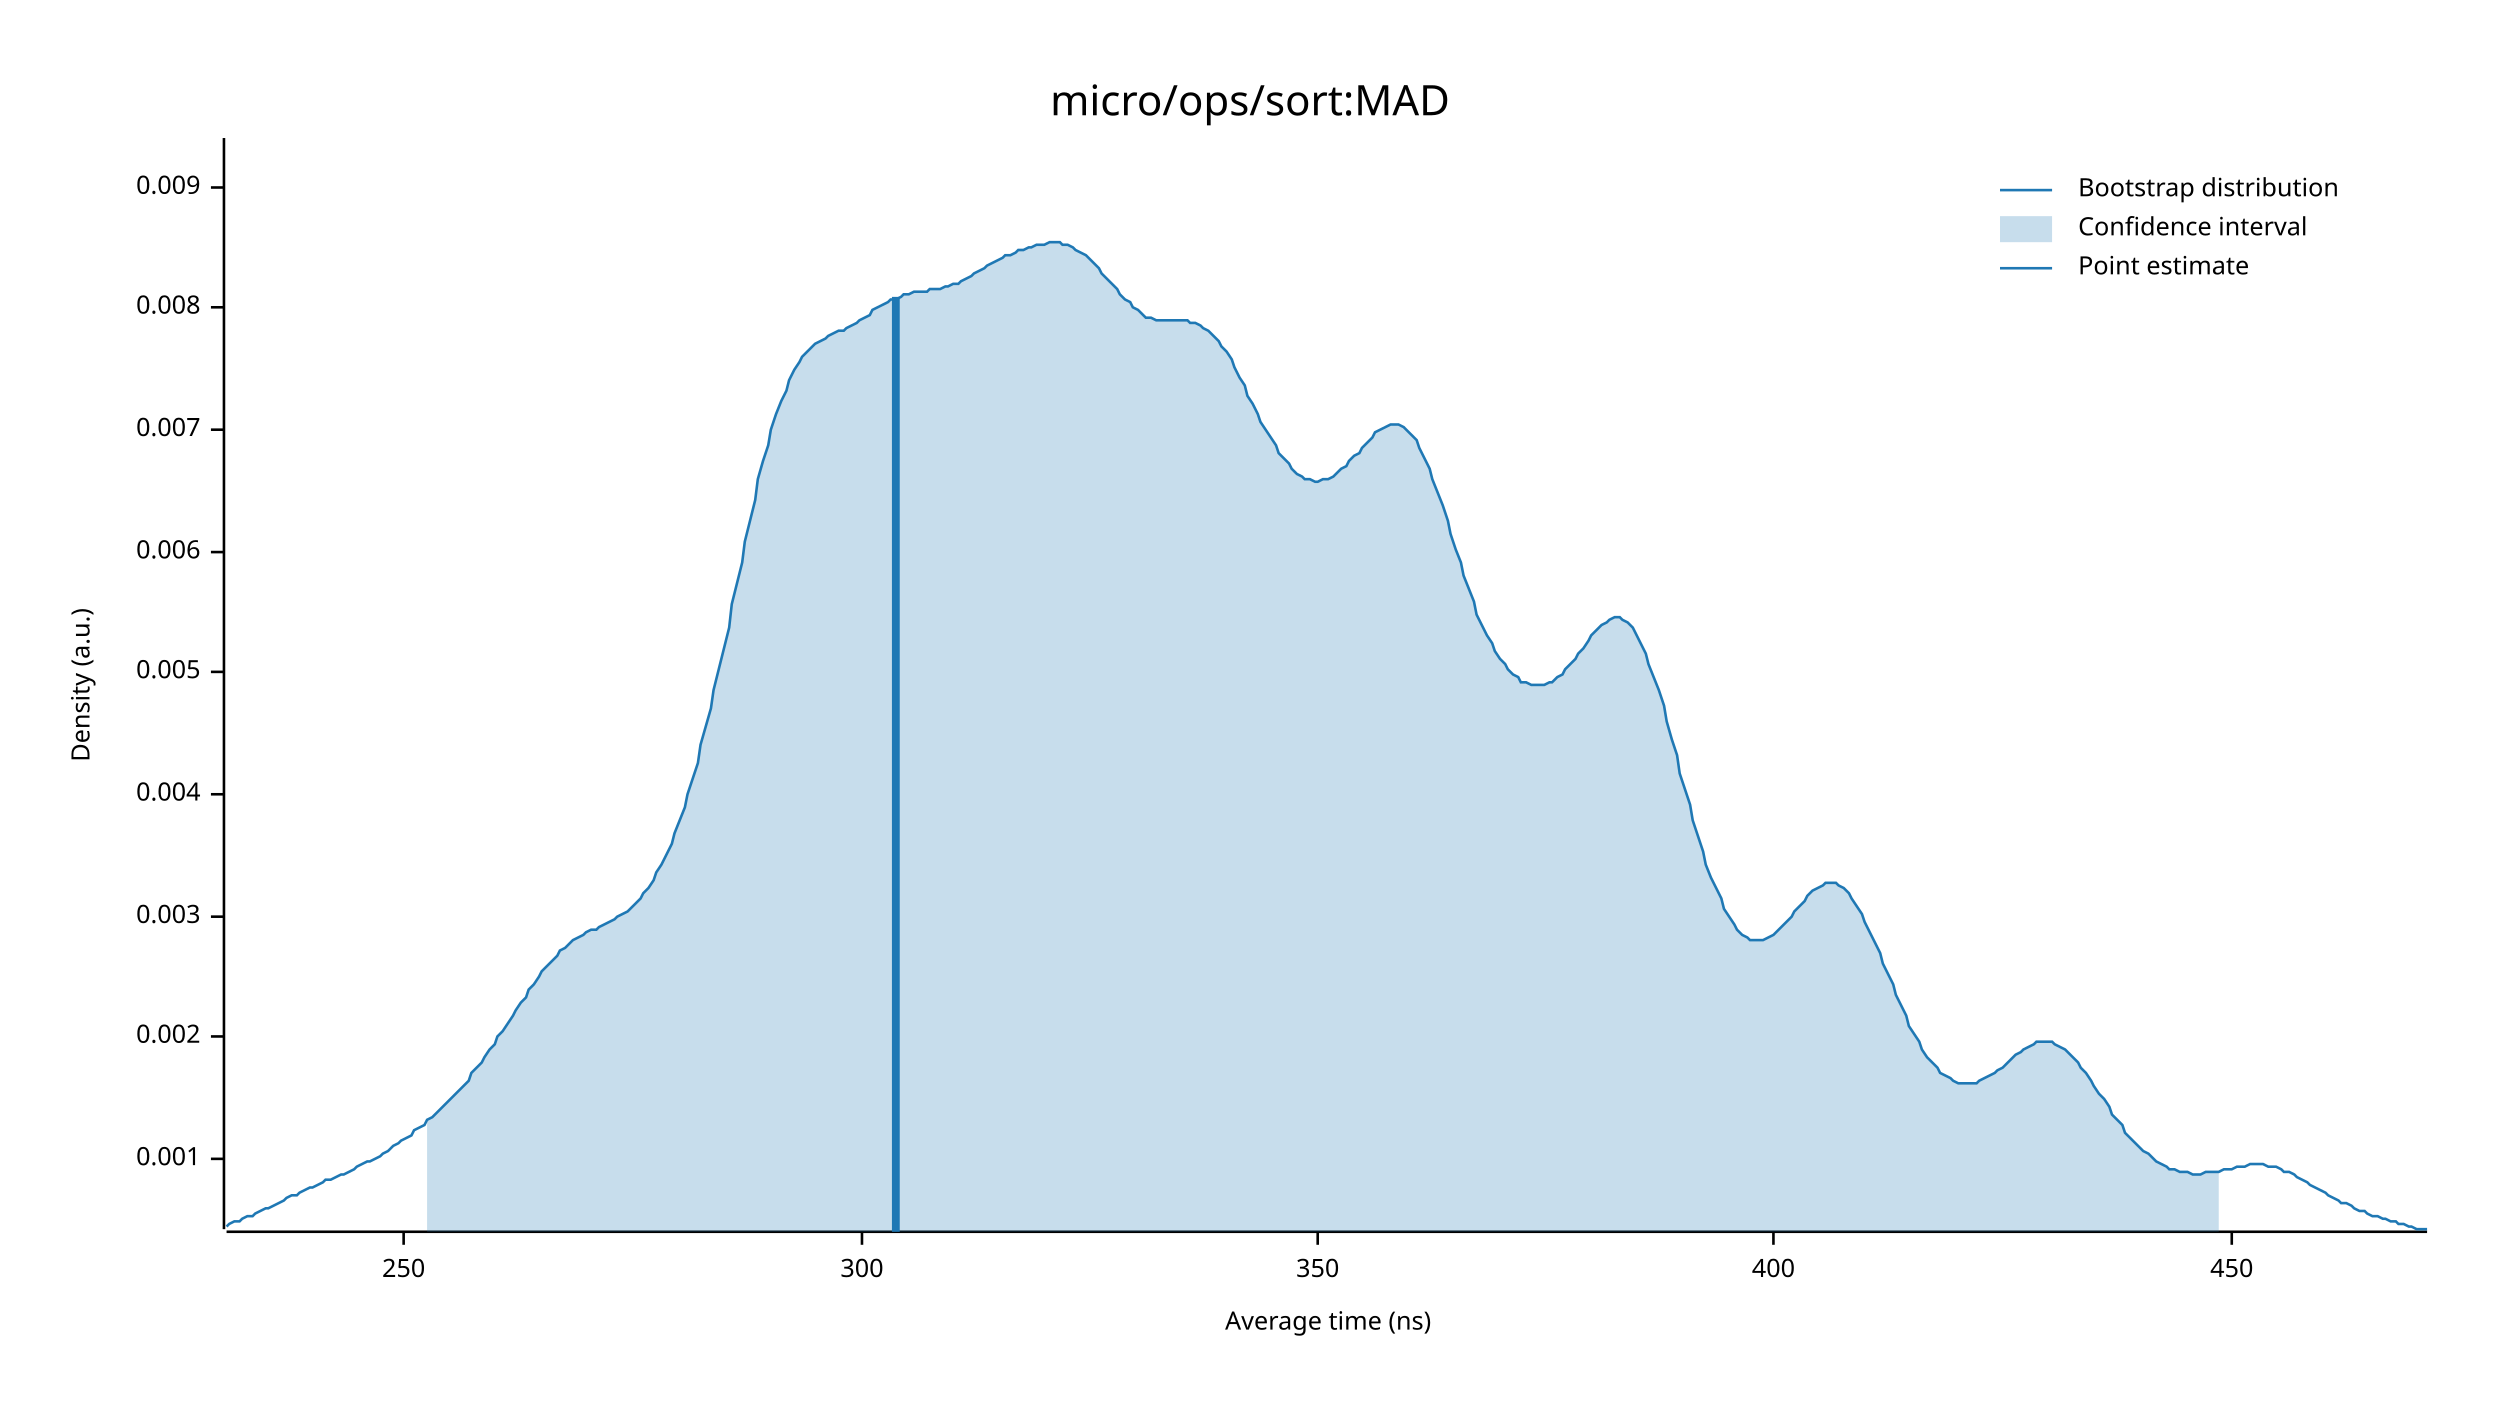
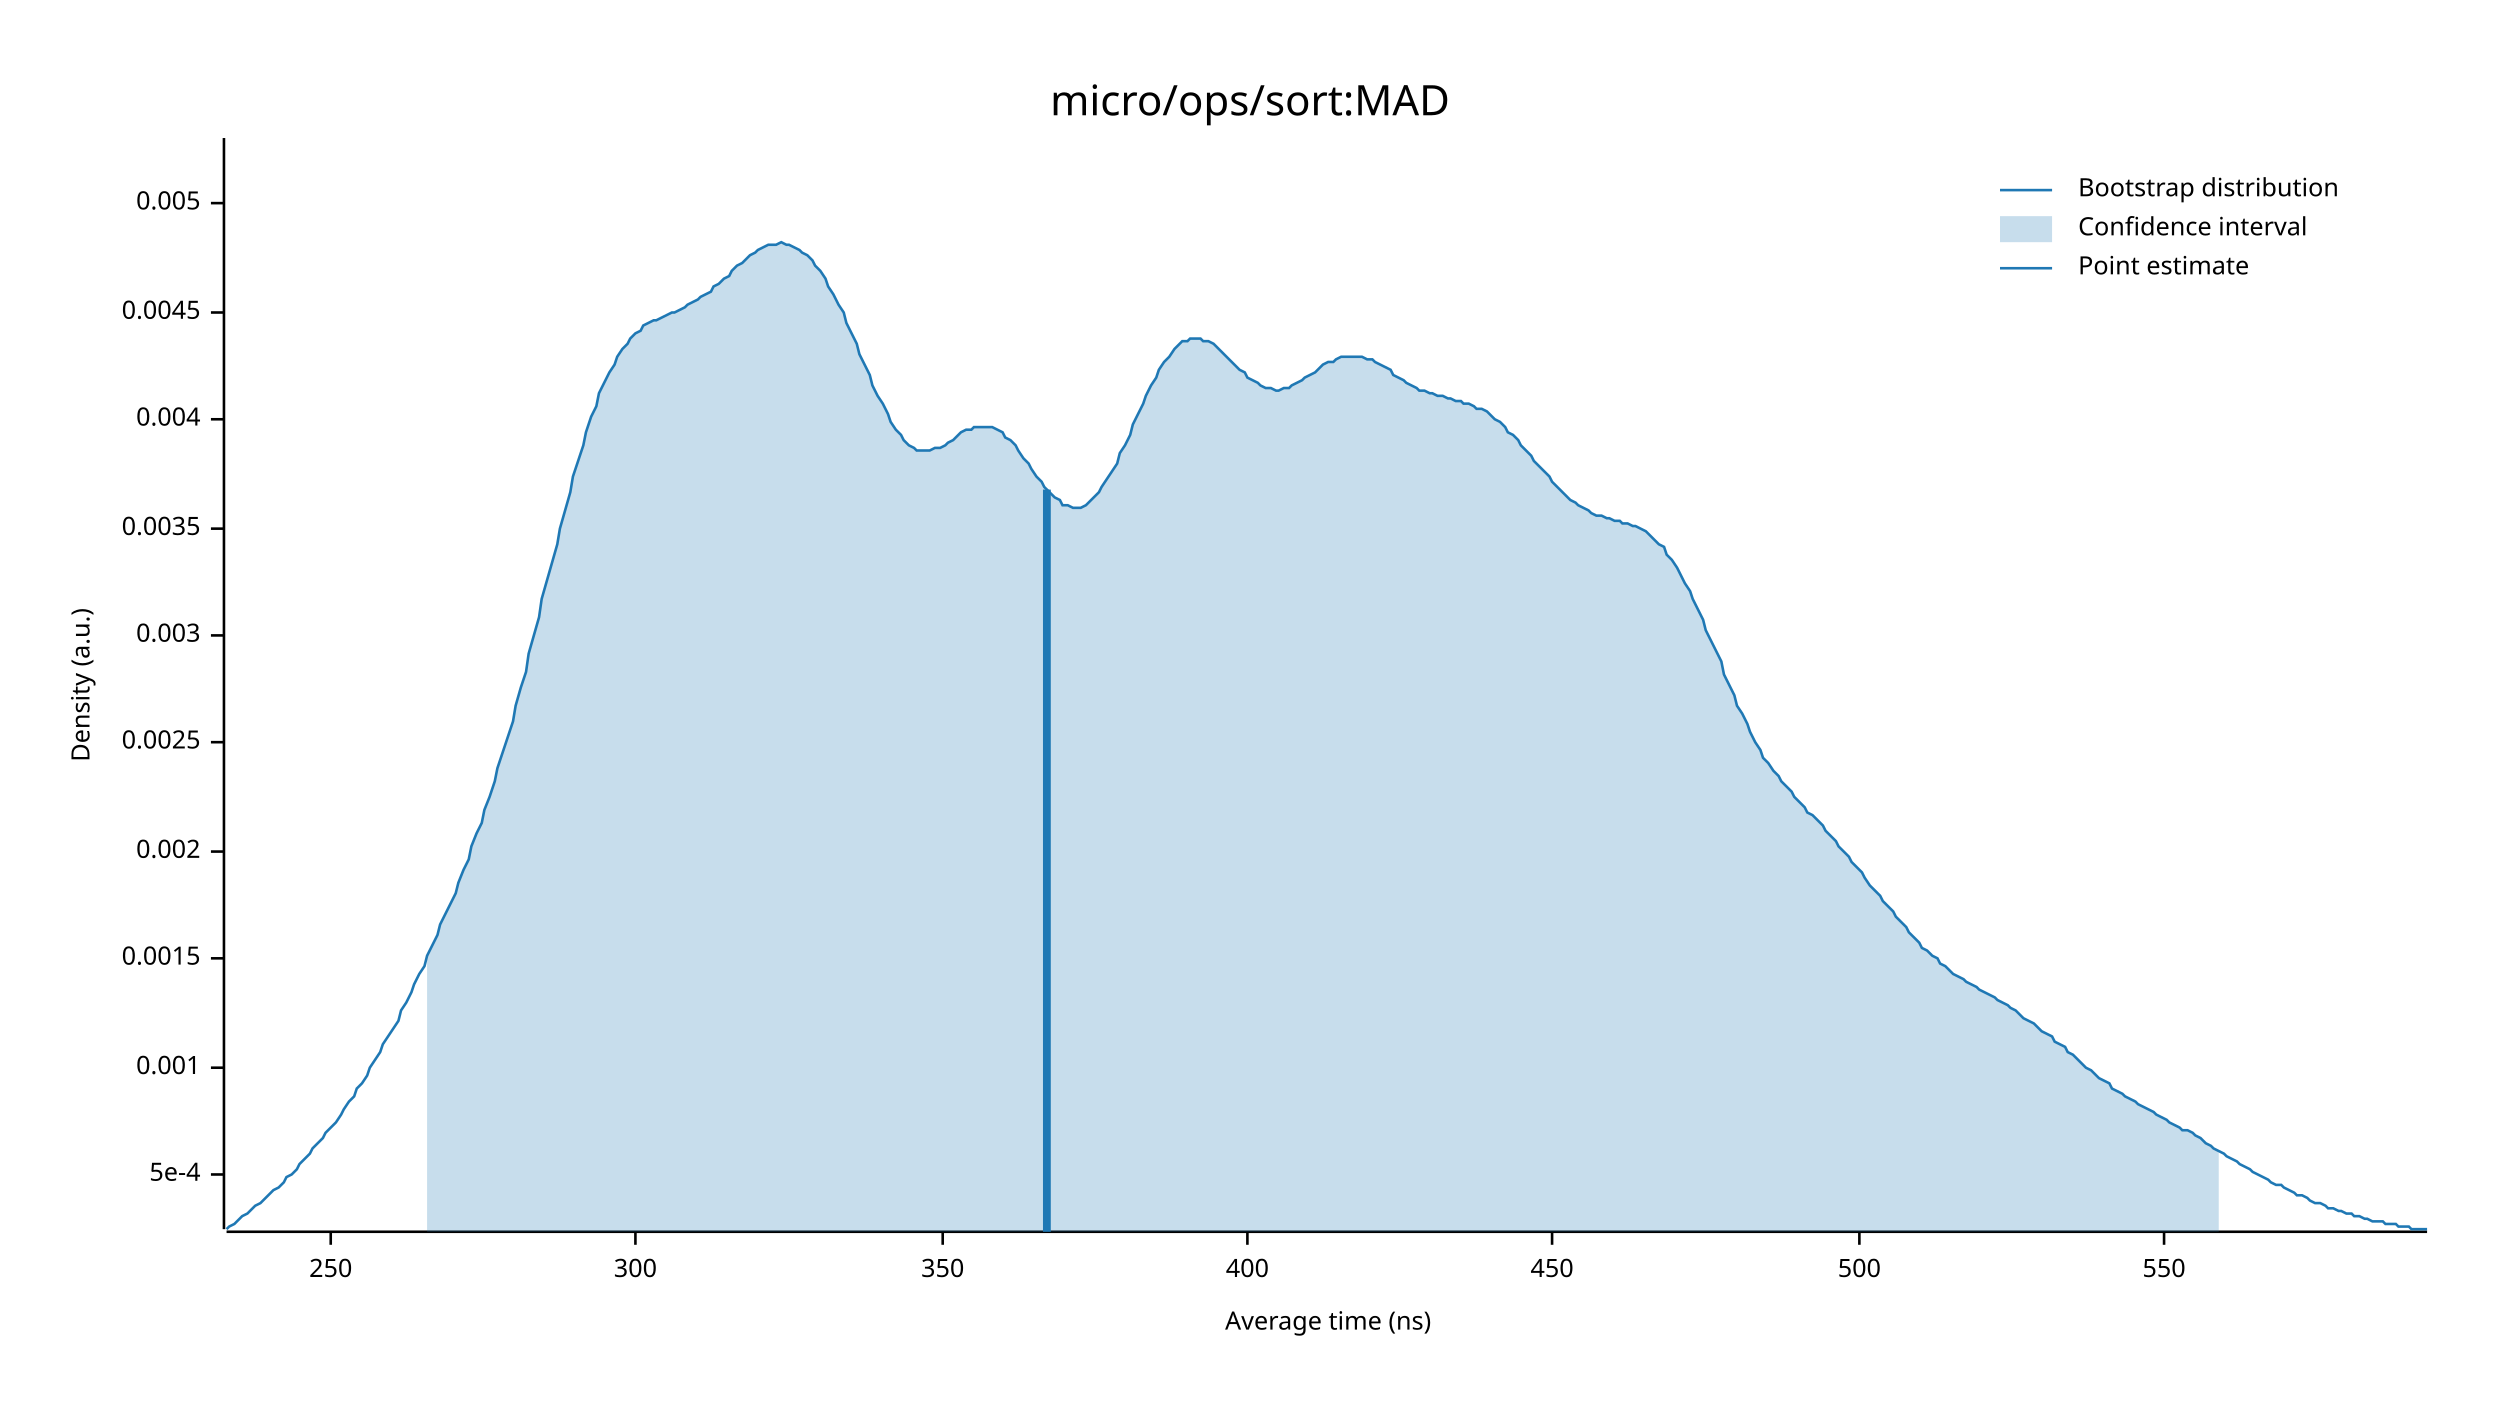
<svg xmlns="http://www.w3.org/2000/svg" width="960" height="540" viewBox="0 0 960 540">
  <text x="480" y="32" dy="0.76em" text-anchor="middle" font-family="sans-serif" font-size="16.129" opacity="1" fill="#000000">
micro/ops/sort:MAD
</text>
  <text x="27" y="263" dy="0.76em" text-anchor="middle" font-family="sans-serif" font-size="9.677" opacity="1" fill="#000000" transform="rotate(270, 27, 263)">
Density (a.u.)
</text>
  <text x="510" y="513" dy="-0.5ex" text-anchor="middle" font-family="sans-serif" font-size="9.677" opacity="1" fill="#000000">
Average time (ns)
</text>
  <polyline fill="none" opacity="1" stroke="#000000" stroke-width="1" points="86,53 86,472 " />
-   <text x="77" y="445" dy="0.5ex" text-anchor="end" font-family="sans-serif" font-size="9.677" opacity="1" fill="#000000">
+   <text x="77" y="451" dy="0.5ex" text-anchor="end" font-family="sans-serif" font-size="9.677" opacity="1" fill="#000000">
+ 5e-4
+ </text>
+   <polyline fill="none" opacity="1" stroke="#000000" stroke-width="1" points="81,451 86,451 " />
+   <text x="77" y="410" dy="0.5ex" text-anchor="end" font-family="sans-serif" font-size="9.677" opacity="1" fill="#000000">
0.001
</text>
-   <polyline fill="none" opacity="1" stroke="#000000" stroke-width="1" points="81,445 86,445 " />
-   <text x="77" y="398" dy="0.5ex" text-anchor="end" font-family="sans-serif" font-size="9.677" opacity="1" fill="#000000">
+   <polyline fill="none" opacity="1" stroke="#000000" stroke-width="1" points="81,410 86,410 " />
+   <text x="77" y="368" dy="0.5ex" text-anchor="end" font-family="sans-serif" font-size="9.677" opacity="1" fill="#000000">
+ 0.0015
+ </text>
+   <polyline fill="none" opacity="1" stroke="#000000" stroke-width="1" points="81,368 86,368 " />
+   <text x="77" y="327" dy="0.5ex" text-anchor="end" font-family="sans-serif" font-size="9.677" opacity="1" fill="#000000">
0.002
</text>
-   <polyline fill="none" opacity="1" stroke="#000000" stroke-width="1" points="81,398 86,398 " />
-   <text x="77" y="352" dy="0.5ex" text-anchor="end" font-family="sans-serif" font-size="9.677" opacity="1" fill="#000000">
+   <polyline fill="none" opacity="1" stroke="#000000" stroke-width="1" points="81,327 86,327 " />
+   <text x="77" y="285" dy="0.5ex" text-anchor="end" font-family="sans-serif" font-size="9.677" opacity="1" fill="#000000">
+ 0.0025
+ </text>
+   <polyline fill="none" opacity="1" stroke="#000000" stroke-width="1" points="81,285 86,285 " />
+   <text x="77" y="244" dy="0.5ex" text-anchor="end" font-family="sans-serif" font-size="9.677" opacity="1" fill="#000000">
0.003
</text>
-   <polyline fill="none" opacity="1" stroke="#000000" stroke-width="1" points="81,352 86,352 " />
-   <text x="77" y="305" dy="0.5ex" text-anchor="end" font-family="sans-serif" font-size="9.677" opacity="1" fill="#000000">
+   <polyline fill="none" opacity="1" stroke="#000000" stroke-width="1" points="81,244 86,244 " />
+   <text x="77" y="203" dy="0.5ex" text-anchor="end" font-family="sans-serif" font-size="9.677" opacity="1" fill="#000000">
+ 0.0035
+ </text>
+   <polyline fill="none" opacity="1" stroke="#000000" stroke-width="1" points="81,203 86,203 " />
+   <text x="77" y="161" dy="0.5ex" text-anchor="end" font-family="sans-serif" font-size="9.677" opacity="1" fill="#000000">
0.004
</text>
-   <polyline fill="none" opacity="1" stroke="#000000" stroke-width="1" points="81,305 86,305 " />
-   <text x="77" y="258" dy="0.5ex" text-anchor="end" font-family="sans-serif" font-size="9.677" opacity="1" fill="#000000">
+   <polyline fill="none" opacity="1" stroke="#000000" stroke-width="1" points="81,161 86,161 " />
+   <text x="77" y="120" dy="0.5ex" text-anchor="end" font-family="sans-serif" font-size="9.677" opacity="1" fill="#000000">
+ 0.0045
+ </text>
+   <polyline fill="none" opacity="1" stroke="#000000" stroke-width="1" points="81,120 86,120 " />
+   <text x="77" y="78" dy="0.5ex" text-anchor="end" font-family="sans-serif" font-size="9.677" opacity="1" fill="#000000">
0.005
</text>
-   <polyline fill="none" opacity="1" stroke="#000000" stroke-width="1" points="81,258 86,258 " />
-   <text x="77" y="212" dy="0.5ex" text-anchor="end" font-family="sans-serif" font-size="9.677" opacity="1" fill="#000000">
- 0.006
- </text>
-   <polyline fill="none" opacity="1" stroke="#000000" stroke-width="1" points="81,212 86,212 " />
-   <text x="77" y="165" dy="0.5ex" text-anchor="end" font-family="sans-serif" font-size="9.677" opacity="1" fill="#000000">
- 0.007
- </text>
-   <polyline fill="none" opacity="1" stroke="#000000" stroke-width="1" points="81,165 86,165 " />
-   <text x="77" y="118" dy="0.5ex" text-anchor="end" font-family="sans-serif" font-size="9.677" opacity="1" fill="#000000">
- 0.008
- </text>
-   <polyline fill="none" opacity="1" stroke="#000000" stroke-width="1" points="81,118 86,118 " />
-   <text x="77" y="72" dy="0.5ex" text-anchor="end" font-family="sans-serif" font-size="9.677" opacity="1" fill="#000000">
- 0.009
- </text>
-   <polyline fill="none" opacity="1" stroke="#000000" stroke-width="1" points="81,72 86,72 " />
+   <polyline fill="none" opacity="1" stroke="#000000" stroke-width="1" points="81,78 86,78 " />
  <polyline fill="none" opacity="1" stroke="#000000" stroke-width="1" points="87,473 932,473 " />
-   <text x="155" y="483" dy="0.76em" text-anchor="middle" font-family="sans-serif" font-size="9.677" opacity="1" fill="#000000">
+   <text x="127" y="483" dy="0.76em" text-anchor="middle" font-family="sans-serif" font-size="9.677" opacity="1" fill="#000000">
250
</text>
-   <polyline fill="none" opacity="1" stroke="#000000" stroke-width="1" points="155,473 155,478 " />
-   <text x="331" y="483" dy="0.76em" text-anchor="middle" font-family="sans-serif" font-size="9.677" opacity="1" fill="#000000">
+   <polyline fill="none" opacity="1" stroke="#000000" stroke-width="1" points="127,473 127,478 " />
+   <text x="244" y="483" dy="0.76em" text-anchor="middle" font-family="sans-serif" font-size="9.677" opacity="1" fill="#000000">
300
</text>
-   <polyline fill="none" opacity="1" stroke="#000000" stroke-width="1" points="331,473 331,478 " />
-   <text x="506" y="483" dy="0.76em" text-anchor="middle" font-family="sans-serif" font-size="9.677" opacity="1" fill="#000000">
+   <polyline fill="none" opacity="1" stroke="#000000" stroke-width="1" points="244,473 244,478 " />
+   <text x="362" y="483" dy="0.76em" text-anchor="middle" font-family="sans-serif" font-size="9.677" opacity="1" fill="#000000">
350
</text>
-   <polyline fill="none" opacity="1" stroke="#000000" stroke-width="1" points="506,473 506,478 " />
-   <text x="681" y="483" dy="0.76em" text-anchor="middle" font-family="sans-serif" font-size="9.677" opacity="1" fill="#000000">
+   <polyline fill="none" opacity="1" stroke="#000000" stroke-width="1" points="362,473 362,478 " />
+   <text x="479" y="483" dy="0.76em" text-anchor="middle" font-family="sans-serif" font-size="9.677" opacity="1" fill="#000000">
400
</text>
-   <polyline fill="none" opacity="1" stroke="#000000" stroke-width="1" points="681,473 681,478 " />
-   <text x="857" y="483" dy="0.76em" text-anchor="middle" font-family="sans-serif" font-size="9.677" opacity="1" fill="#000000">
+   <polyline fill="none" opacity="1" stroke="#000000" stroke-width="1" points="479,473 479,478 " />
+   <text x="596" y="483" dy="0.76em" text-anchor="middle" font-family="sans-serif" font-size="9.677" opacity="1" fill="#000000">
450
</text>
-   <polyline fill="none" opacity="1" stroke="#000000" stroke-width="1" points="857,473 857,478 " />
-   <polyline fill="none" opacity="1" stroke="#1F78B4" stroke-width="1" points="87,471 88,470 90,469 92,469 93,468 95,467 97,467 98,466 100,465 102,464 103,464 105,463 107,462 109,461 110,460 112,459 114,459 115,458 117,457 119,456 120,456 122,455 124,454 125,453 127,453 129,452 131,451 132,451 134,450 136,449 137,448 139,447 141,446 142,446 144,445 146,444 147,443 149,442 151,440 153,439 154,438 156,437 158,436 159,434 161,433 163,432 164,430 166,429 168,427 169,426 171,424 173,422 175,420 176,419 178,417 180,415 181,412 183,410 185,408 186,406 188,403 190,401 191,398 193,396 195,393 197,390 198,388 200,385 202,383 203,380 205,378 207,375 208,373 210,371 212,369 214,367 215,365 217,364 219,362 220,361 222,360 224,359 225,358 227,357 229,357 230,356 232,355 234,354 236,353 237,352 239,351 241,350 242,349 244,347 246,345 247,343 249,341 251,338 252,335 254,332 256,328 258,324 259,320 261,315 263,310 264,305 266,299 268,293 269,286 271,279 273,272 274,265 276,257 278,249 280,241 281,232 283,224 285,216 286,208 288,200 290,192 291,184 293,177 295,171 296,165 298,159 300,154 302,150 303,146 305,142 307,139 308,137 310,135 312,133 313,132 315,131 317,130 318,129 320,128 322,127 324,127 325,126 327,125 329,124 330,123 332,122 334,121 335,119 337,118 339,117 341,116 342,115 344,115 346,114 347,113 349,113 351,112 352,112 354,112 356,112 357,111 359,111 361,111 363,110 364,110 366,109 368,109 369,108 371,107 373,106 374,105 376,104 378,103 379,102 381,101 383,100 385,99 386,98 388,98 390,97 391,96 393,96 395,95 396,95 398,94 400,94 401,94 403,93 405,93 407,93 408,94 410,94 412,95 413,96 415,97 417,98 418,99 420,101 422,103 423,105 425,107 427,109 429,111 430,113 432,115 434,116 435,118 437,119 439,121 440,122 442,122 444,123 445,123 447,123 449,123 451,123 452,123 454,123 456,123 457,124 459,124 461,125 462,126 464,127 466,129 468,131 469,133 471,135 473,138 474,141 476,145 478,148 479,152 481,155 483,159 484,162 486,165 488,168 490,171 491,174 493,176 495,178 496,180 498,182 500,183 501,184 503,184 505,185 506,185 508,184 510,184 512,183 513,182 515,180 517,179 518,177 520,175 522,174 523,172 525,170 527,168 528,166 530,165 532,164 534,163 535,163 537,163 539,164 540,165 542,167 544,169 545,172 547,176 549,180 550,184 552,189 554,194 556,200 557,205 559,211 561,216 562,221 564,226 566,231 567,236 569,240 571,244 573,247 574,250 576,253 578,255 579,257 581,259 583,260 584,262 586,262 588,263 589,263 591,263 593,263 595,262 596,262 598,260 600,259 601,257 603,255 605,253 606,251 608,249 610,246 611,244 613,242 615,240 617,239 618,238 620,237 622,237 623,238 625,239 627,241 628,243 630,247 632,251 633,255 635,260 637,265 639,271 640,277 642,284 644,290 645,297 647,303 649,309 650,315 652,321 654,327 655,332 657,337 659,341 661,345 662,349 664,352 666,355 667,357 669,359 671,360 672,361 674,361 676,361 677,361 679,360 681,359 683,357 684,356 686,354 688,352 689,350 691,348 693,346 694,344 696,342 698,341 700,340 701,339 703,339 705,339 706,340 708,341 710,343 711,345 713,348 715,351 716,354 718,358 720,362 722,366 723,370 725,374 727,378 728,382 730,386 732,390 733,394 735,397 737,400 738,403 740,406 742,408 744,410 745,412 747,413 749,414 750,415 752,416 754,416 755,416 757,416 759,416 760,415 762,414 764,413 766,412 767,411 769,410 771,408 772,407 774,405 776,404 777,403 779,402 781,401 782,400 784,400 786,400 788,400 789,401 791,402 793,403 794,404 796,406 798,408 799,410 801,412 803,415 804,417 806,420 808,422 810,425 811,428 813,430 815,432 816,435 818,437 820,439 821,440 823,442 825,443 827,445 828,446 830,447 832,448 833,449 835,449 837,450 838,450 840,450 842,451 843,451 845,451 847,450 849,450 850,450 852,450 854,449 855,449 857,449 859,448 860,448 862,448 864,447 865,447 867,447 869,447 871,448 872,448 874,448 876,449 877,450 879,450 881,451 882,452 884,453 886,454 887,455 889,456 891,457 893,458 894,459 896,460 898,461 899,462 901,462 903,463 904,464 906,465 908,465 909,466 911,467 913,467 915,468 916,468 918,469 920,469 921,470 923,470 925,471 926,471 928,472 930,472 932,472 " />
-   <polygon opacity="0.25" fill="#1F78B4" points="164,430 166,429 168,427 169,426 171,424 173,422 175,420 176,419 178,417 180,415 181,412 183,410 185,408 186,406 188,403 190,401 191,398 193,396 195,393 197,390 198,388 200,385 202,383 203,380 205,378 207,375 208,373 210,371 212,369 214,367 215,365 217,364 219,362 220,361 222,360 224,359 225,358 227,357 229,357 230,356 232,355 234,354 236,353 237,352 239,351 241,350 242,349 244,347 246,345 247,343 249,341 251,338 252,335 254,332 256,328 258,324 259,320 261,315 263,310 264,305 266,299 268,293 269,286 271,279 273,272 274,265 276,257 278,249 280,241 281,232 283,224 285,216 286,208 288,200 290,192 291,184 293,177 295,171 296,165 298,159 300,154 302,150 303,146 305,142 307,139 308,137 310,135 312,133 313,132 315,131 317,130 318,129 320,128 322,127 324,127 325,126 327,125 329,124 330,123 332,122 334,121 335,119 337,118 339,117 341,116 342,115 344,115 346,114 347,113 349,113 351,112 352,112 354,112 356,112 357,111 359,111 361,111 363,110 364,110 366,109 368,109 369,108 371,107 373,106 374,105 376,104 378,103 379,102 381,101 383,100 385,99 386,98 388,98 390,97 391,96 393,96 395,95 396,95 398,94 400,94 401,94 403,93 405,93 407,93 408,94 410,94 412,95 413,96 415,97 417,98 418,99 420,101 422,103 423,105 425,107 427,109 429,111 430,113 432,115 434,116 435,118 437,119 439,121 440,122 442,122 444,123 445,123 447,123 449,123 451,123 452,123 454,123 456,123 457,124 459,124 461,125 462,126 464,127 466,129 468,131 469,133 471,135 473,138 474,141 476,145 478,148 479,152 481,155 483,159 484,162 486,165 488,168 490,171 491,174 493,176 495,178 496,180 498,182 500,183 501,184 503,184 505,185 506,185 508,184 510,184 512,183 513,182 515,180 517,179 518,177 520,175 522,174 523,172 525,170 527,168 528,166 530,165 532,164 534,163 535,163 537,163 539,164 540,165 542,167 544,169 545,172 547,176 549,180 550,184 552,189 554,194 556,200 557,205 559,211 561,216 562,221 564,226 566,231 567,236 569,240 571,244 573,247 574,250 576,253 578,255 579,257 581,259 583,260 584,262 586,262 588,263 589,263 591,263 593,263 595,262 596,262 598,260 600,259 601,257 603,255 605,253 606,251 608,249 610,246 611,244 613,242 615,240 617,239 618,238 620,237 622,237 623,238 625,239 627,241 628,243 630,247 632,251 633,255 635,260 637,265 639,271 640,277 642,284 644,290 645,297 647,303 649,309 650,315 652,321 654,327 655,332 657,337 659,341 661,345 662,349 664,352 666,355 667,357 669,359 671,360 672,361 674,361 676,361 677,361 679,360 681,359 683,357 684,356 686,354 688,352 689,350 691,348 693,346 694,344 696,342 698,341 700,340 701,339 703,339 705,339 706,340 708,341 710,343 711,345 713,348 715,351 716,354 718,358 720,362 722,366 723,370 725,374 727,378 728,382 730,386 732,390 733,394 735,397 737,400 738,403 740,406 742,408 744,410 745,412 747,413 749,414 750,415 752,416 754,416 755,416 757,416 759,416 760,415 762,414 764,413 766,412 767,411 769,410 771,408 772,407 774,405 776,404 777,403 779,402 781,401 782,400 784,400 786,400 788,400 789,401 791,402 793,403 794,404 796,406 798,408 799,410 801,412 803,415 804,417 806,420 808,422 810,425 811,428 813,430 815,432 816,435 818,437 820,439 821,440 823,442 825,443 827,445 828,446 830,447 832,448 833,449 835,449 837,450 838,450 840,450 842,451 843,451 845,451 847,450 849,450 850,450 852,450 852,473 164,473 " />
-   <polyline fill="none" opacity="1" stroke="#1F78B4" stroke-width="3" points="344,473 344,114 " />
+   <polyline fill="none" opacity="1" stroke="#000000" stroke-width="1" points="596,473 596,478 " />
+   <text x="714" y="483" dy="0.76em" text-anchor="middle" font-family="sans-serif" font-size="9.677" opacity="1" fill="#000000">
+ 500
+ </text>
+   <polyline fill="none" opacity="1" stroke="#000000" stroke-width="1" points="714,473 714,478 " />
+   <text x="831" y="483" dy="0.76em" text-anchor="middle" font-family="sans-serif" font-size="9.677" opacity="1" fill="#000000">
+ 550
+ </text>
+   <polyline fill="none" opacity="1" stroke="#000000" stroke-width="1" points="831,473 831,478 " />
+   <polyline fill="none" opacity="1" stroke="#1F78B4" stroke-width="1" points="87,472 88,471 90,470 92,468 93,467 95,466 97,464 98,463 100,462 102,460 103,459 105,457 107,456 109,454 110,452 112,451 114,449 115,447 117,445 119,443 120,441 122,439 124,437 125,435 127,433 129,431 131,428 132,426 134,423 136,421 137,418 139,416 141,413 142,410 144,407 146,404 147,401 149,398 151,395 153,392 154,388 156,385 158,381 159,378 161,374 163,371 164,367 166,363 168,359 169,355 171,351 173,347 175,343 176,339 178,334 180,330 181,325 183,320 185,316 186,311 188,306 190,300 191,295 193,289 195,283 197,277 198,271 200,264 202,258 203,251 205,244 207,237 208,230 210,223 212,216 214,209 215,203 217,196 219,189 220,183 222,177 224,171 225,166 227,160 229,156 230,151 232,147 234,143 236,140 237,137 239,134 241,132 242,130 244,128 246,127 247,125 249,124 251,123 252,123 254,122 256,121 258,120 259,120 261,119 263,118 264,117 266,116 268,115 269,114 271,113 273,112 274,110 276,109 278,107 280,106 281,104 283,102 285,101 286,100 288,98 290,97 291,96 293,95 295,94 296,94 298,94 300,93 302,94 303,94 305,95 307,96 308,97 310,98 312,100 313,102 315,104 317,107 318,110 320,113 322,117 324,120 325,124 327,128 329,132 330,136 332,140 334,144 335,148 337,152 339,155 341,159 342,162 344,165 346,167 347,169 349,171 351,172 352,173 354,173 356,173 357,173 359,172 361,172 363,171 364,170 366,169 368,167 369,166 371,165 373,165 374,164 376,164 378,164 379,164 381,164 383,165 385,166 386,168 388,169 390,171 391,173 393,176 395,178 396,180 398,183 400,185 401,187 403,189 405,191 407,192 408,194 410,194 412,195 413,195 415,195 417,194 418,193 420,191 422,189 423,187 425,184 427,181 429,178 430,174 432,171 434,167 435,163 437,159 439,155 440,152 442,148 444,145 445,142 447,139 449,137 451,134 452,133 454,131 456,131 457,130 459,130 461,130 462,131 464,131 466,132 468,134 469,135 471,137 473,139 474,140 476,142 478,143 479,145 481,146 483,147 484,148 486,149 488,149 490,150 491,150 493,149 495,149 496,148 498,147 500,146 501,145 503,144 505,143 506,142 508,140 510,139 512,139 513,138 515,137 517,137 518,137 520,137 522,137 523,137 525,138 527,138 528,139 530,140 532,141 534,142 535,144 537,145 539,146 540,147 542,148 544,149 545,150 547,150 549,151 550,151 552,152 554,152 556,153 557,153 559,154 561,154 562,155 564,155 566,156 567,157 569,157 571,158 573,160 574,161 576,162 578,164 579,166 581,167 583,169 584,171 586,173 588,175 589,177 591,179 593,181 595,183 596,185 598,187 600,189 601,190 603,192 605,193 606,194 608,195 610,196 611,197 613,198 615,198 617,199 618,199 620,200 622,200 623,201 625,201 627,202 628,202 630,203 632,204 633,205 635,207 637,209 639,210 640,213 642,215 644,218 645,220 647,224 649,227 650,230 652,234 654,238 655,242 657,246 659,250 661,254 662,259 664,263 666,267 667,271 669,274 671,278 672,281 674,285 676,288 677,291 679,293 681,296 683,298 684,300 686,302 688,304 689,306 691,308 693,310 694,312 696,313 698,315 700,317 701,319 703,321 705,323 706,325 708,327 710,329 711,331 713,333 715,335 716,337 718,340 720,342 722,344 723,346 725,348 727,350 728,352 730,354 732,356 733,358 735,360 737,362 738,364 740,365 742,367 744,368 745,370 747,371 749,373 750,374 752,375 754,376 755,377 757,378 759,379 760,380 762,381 764,382 766,383 767,384 769,385 771,386 772,387 774,388 776,390 777,391 779,392 781,393 782,394 784,396 786,397 788,398 789,400 791,401 793,402 794,404 796,405 798,407 799,408 801,410 803,411 804,412 806,414 808,415 810,416 811,418 813,419 815,420 816,421 818,422 820,423 821,424 823,425 825,426 827,427 828,428 830,429 832,430 833,431 835,432 837,433 838,434 840,434 842,435 843,436 845,437 847,439 849,440 850,441 852,442 854,443 855,444 857,445 859,446 860,447 862,448 864,449 865,450 867,451 869,452 871,453 872,454 874,455 876,455 877,456 879,457 881,458 882,459 884,459 886,460 887,461 889,462 891,462 893,463 894,464 896,464 898,465 899,465 901,466 903,466 904,467 906,467 908,468 909,468 911,469 913,469 915,469 916,470 918,470 920,470 921,471 923,471 925,471 926,472 928,472 930,472 932,472 " />
+   <polygon opacity="0.25" fill="#1F78B4" points="164,367 166,363 168,359 169,355 171,351 173,347 175,343 176,339 178,334 180,330 181,325 183,320 185,316 186,311 188,306 190,300 191,295 193,289 195,283 197,277 198,271 200,264 202,258 203,251 205,244 207,237 208,230 210,223 212,216 214,209 215,203 217,196 219,189 220,183 222,177 224,171 225,166 227,160 229,156 230,151 232,147 234,143 236,140 237,137 239,134 241,132 242,130 244,128 246,127 247,125 249,124 251,123 252,123 254,122 256,121 258,120 259,120 261,119 263,118 264,117 266,116 268,115 269,114 271,113 273,112 274,110 276,109 278,107 280,106 281,104 283,102 285,101 286,100 288,98 290,97 291,96 293,95 295,94 296,94 298,94 300,93 302,94 303,94 305,95 307,96 308,97 310,98 312,100 313,102 315,104 317,107 318,110 320,113 322,117 324,120 325,124 327,128 329,132 330,136 332,140 334,144 335,148 337,152 339,155 341,159 342,162 344,165 346,167 347,169 349,171 351,172 352,173 354,173 356,173 357,173 359,172 361,172 363,171 364,170 366,169 368,167 369,166 371,165 373,165 374,164 376,164 378,164 379,164 381,164 383,165 385,166 386,168 388,169 390,171 391,173 393,176 395,178 396,180 398,183 400,185 401,187 403,189 405,191 407,192 408,194 410,194 412,195 413,195 415,195 417,194 418,193 420,191 422,189 423,187 425,184 427,181 429,178 430,174 432,171 434,167 435,163 437,159 439,155 440,152 442,148 444,145 445,142 447,139 449,137 451,134 452,133 454,131 456,131 457,130 459,130 461,130 462,131 464,131 466,132 468,134 469,135 471,137 473,139 474,140 476,142 478,143 479,145 481,146 483,147 484,148 486,149 488,149 490,150 491,150 493,149 495,149 496,148 498,147 500,146 501,145 503,144 505,143 506,142 508,140 510,139 512,139 513,138 515,137 517,137 518,137 520,137 522,137 523,137 525,138 527,138 528,139 530,140 532,141 534,142 535,144 537,145 539,146 540,147 542,148 544,149 545,150 547,150 549,151 550,151 552,152 554,152 556,153 557,153 559,154 561,154 562,155 564,155 566,156 567,157 569,157 571,158 573,160 574,161 576,162 578,164 579,166 581,167 583,169 584,171 586,173 588,175 589,177 591,179 593,181 595,183 596,185 598,187 600,189 601,190 603,192 605,193 606,194 608,195 610,196 611,197 613,198 615,198 617,199 618,199 620,200 622,200 623,201 625,201 627,202 628,202 630,203 632,204 633,205 635,207 637,209 639,210 640,213 642,215 644,218 645,220 647,224 649,227 650,230 652,234 654,238 655,242 657,246 659,250 661,254 662,259 664,263 666,267 667,271 669,274 671,278 672,281 674,285 676,288 677,291 679,293 681,296 683,298 684,300 686,302 688,304 689,306 691,308 693,310 694,312 696,313 698,315 700,317 701,319 703,321 705,323 706,325 708,327 710,329 711,331 713,333 715,335 716,337 718,340 720,342 722,344 723,346 725,348 727,350 728,352 730,354 732,356 733,358 735,360 737,362 738,364 740,365 742,367 744,368 745,370 747,371 749,373 750,374 752,375 754,376 755,377 757,378 759,379 760,380 762,381 764,382 766,383 767,384 769,385 771,386 772,387 774,388 776,390 777,391 779,392 781,393 782,394 784,396 786,397 788,398 789,400 791,401 793,402 794,404 796,405 798,407 799,408 801,410 803,411 804,412 806,414 808,415 810,416 811,418 813,419 815,420 816,421 818,422 820,423 821,424 823,425 825,426 827,427 828,428 830,429 832,430 833,431 835,432 837,433 838,434 840,434 842,435 843,436 845,437 847,439 849,440 850,441 852,442 852,473 164,473 " />
+   <polyline fill="none" opacity="1" stroke="#1F78B4" stroke-width="3" points="402,473 402,188 " />
  <text x="798" y="68" dy="0.76em" text-anchor="start" font-family="sans-serif" font-size="9.677" opacity="1" fill="#000000">
Bootstrap distribution
</text>
  <text x="798" y="83" dy="0.76em" text-anchor="start" font-family="sans-serif" font-size="9.677" opacity="1" fill="#000000">
Confidence interval
</text>
  <text x="798" y="98" dy="0.76em" text-anchor="start" font-family="sans-serif" font-size="9.677" opacity="1" fill="#000000">
Point estimate
</text>
  <polyline fill="none" opacity="1" stroke="#1F78B4" stroke-width="1" points="768,73 788,73 " />
  <rect x="768" y="83" width="20" height="10" opacity="0.25" fill="#1F78B4" stroke="none" />
  <polyline fill="none" opacity="1" stroke="#1F78B4" stroke-width="1" points="768,103 788,103 " />
</svg>
